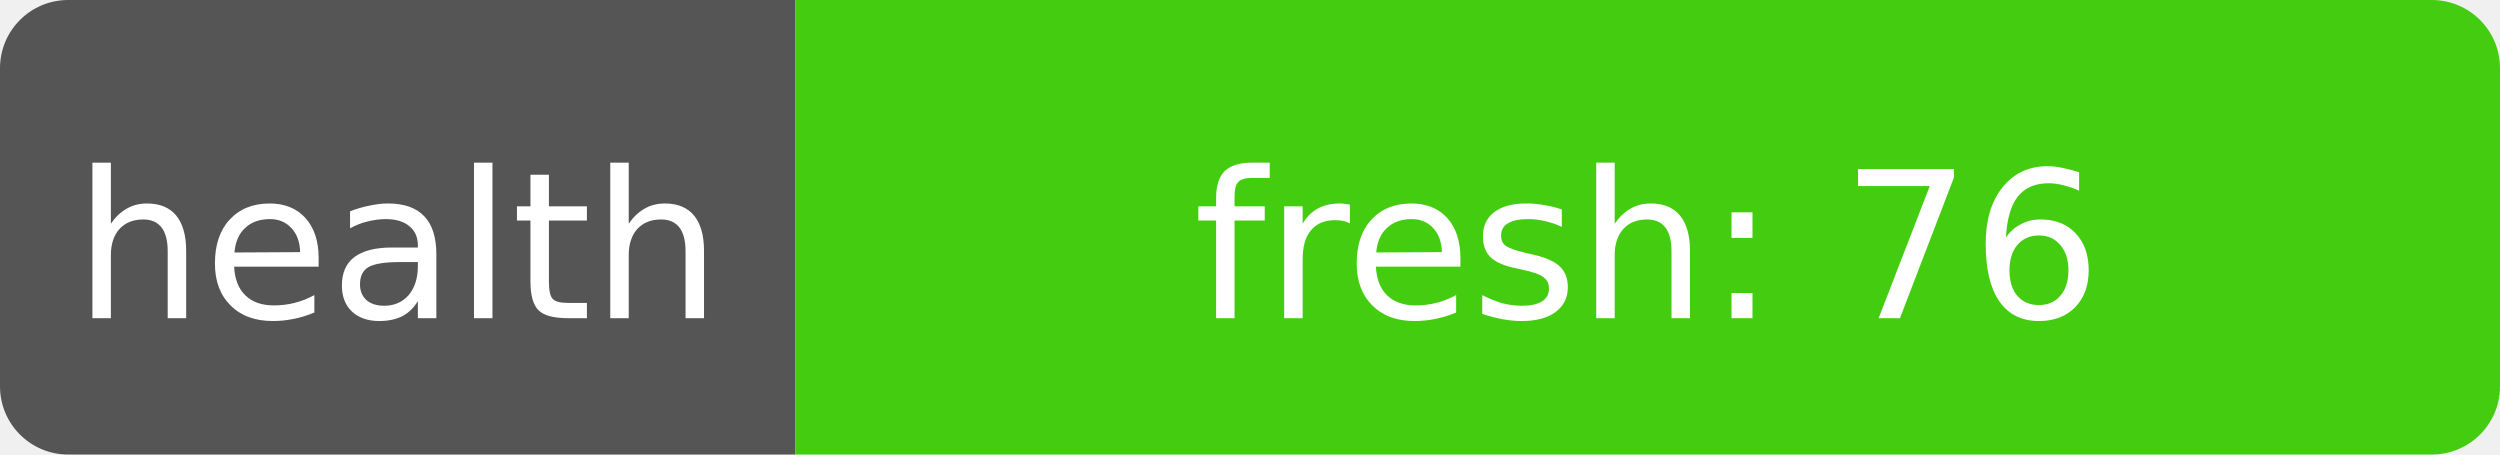
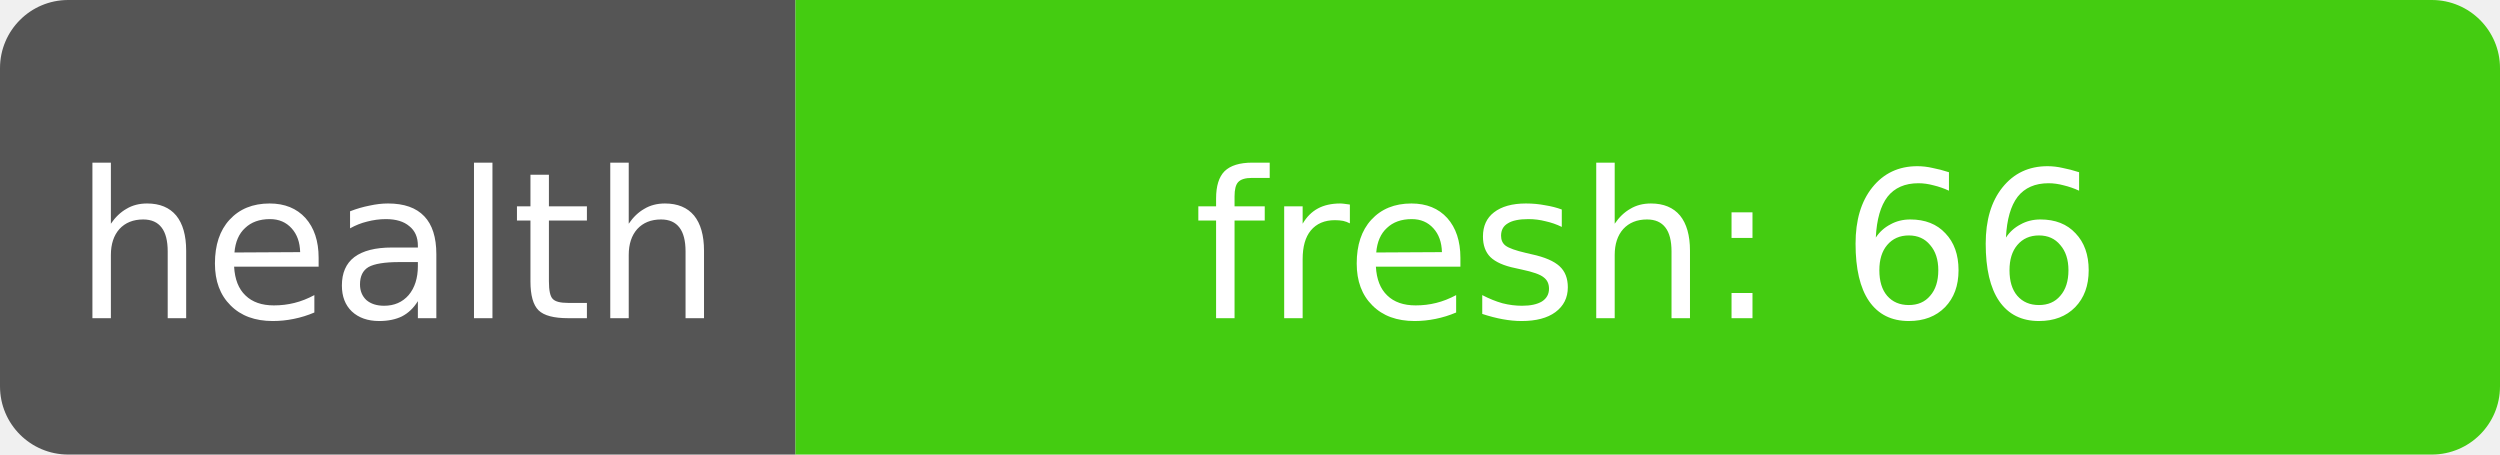
- <svg xmlns="http://www.w3.org/2000/svg" width="110" height="20" role="img" aria-label="health: fresh: 76">
+ <svg xmlns="http://www.w3.org/2000/svg" width="110" height="20" role="img" aria-label="health: fresh: 66">
  <clipPath id="r">
    <rect width="110" height="20" rx="3" fill="#fff" />
  </clipPath>
  <g clip-path="url(#r)">
    <rect width="35" height="20" fill="#555" />
    <rect x="35" width="75" height="20" fill="#4c1" />
  </g>
  <g fill="#fff" text-anchor="middle" font-family="Verdana,Geneva,DejaVu Sans,sans-serif" font-size="9">
    <text x="17.5" y="14">health</text>
-     <text x="72.5" y="14" textLength="68" lengthAdjust="spacingAndGlyphs">fresh: 76</text>
+     <text x="72.5" y="14" textLength="68" lengthAdjust="spacingAndGlyphs">fresh: 66</text>
  </g>
</svg>
